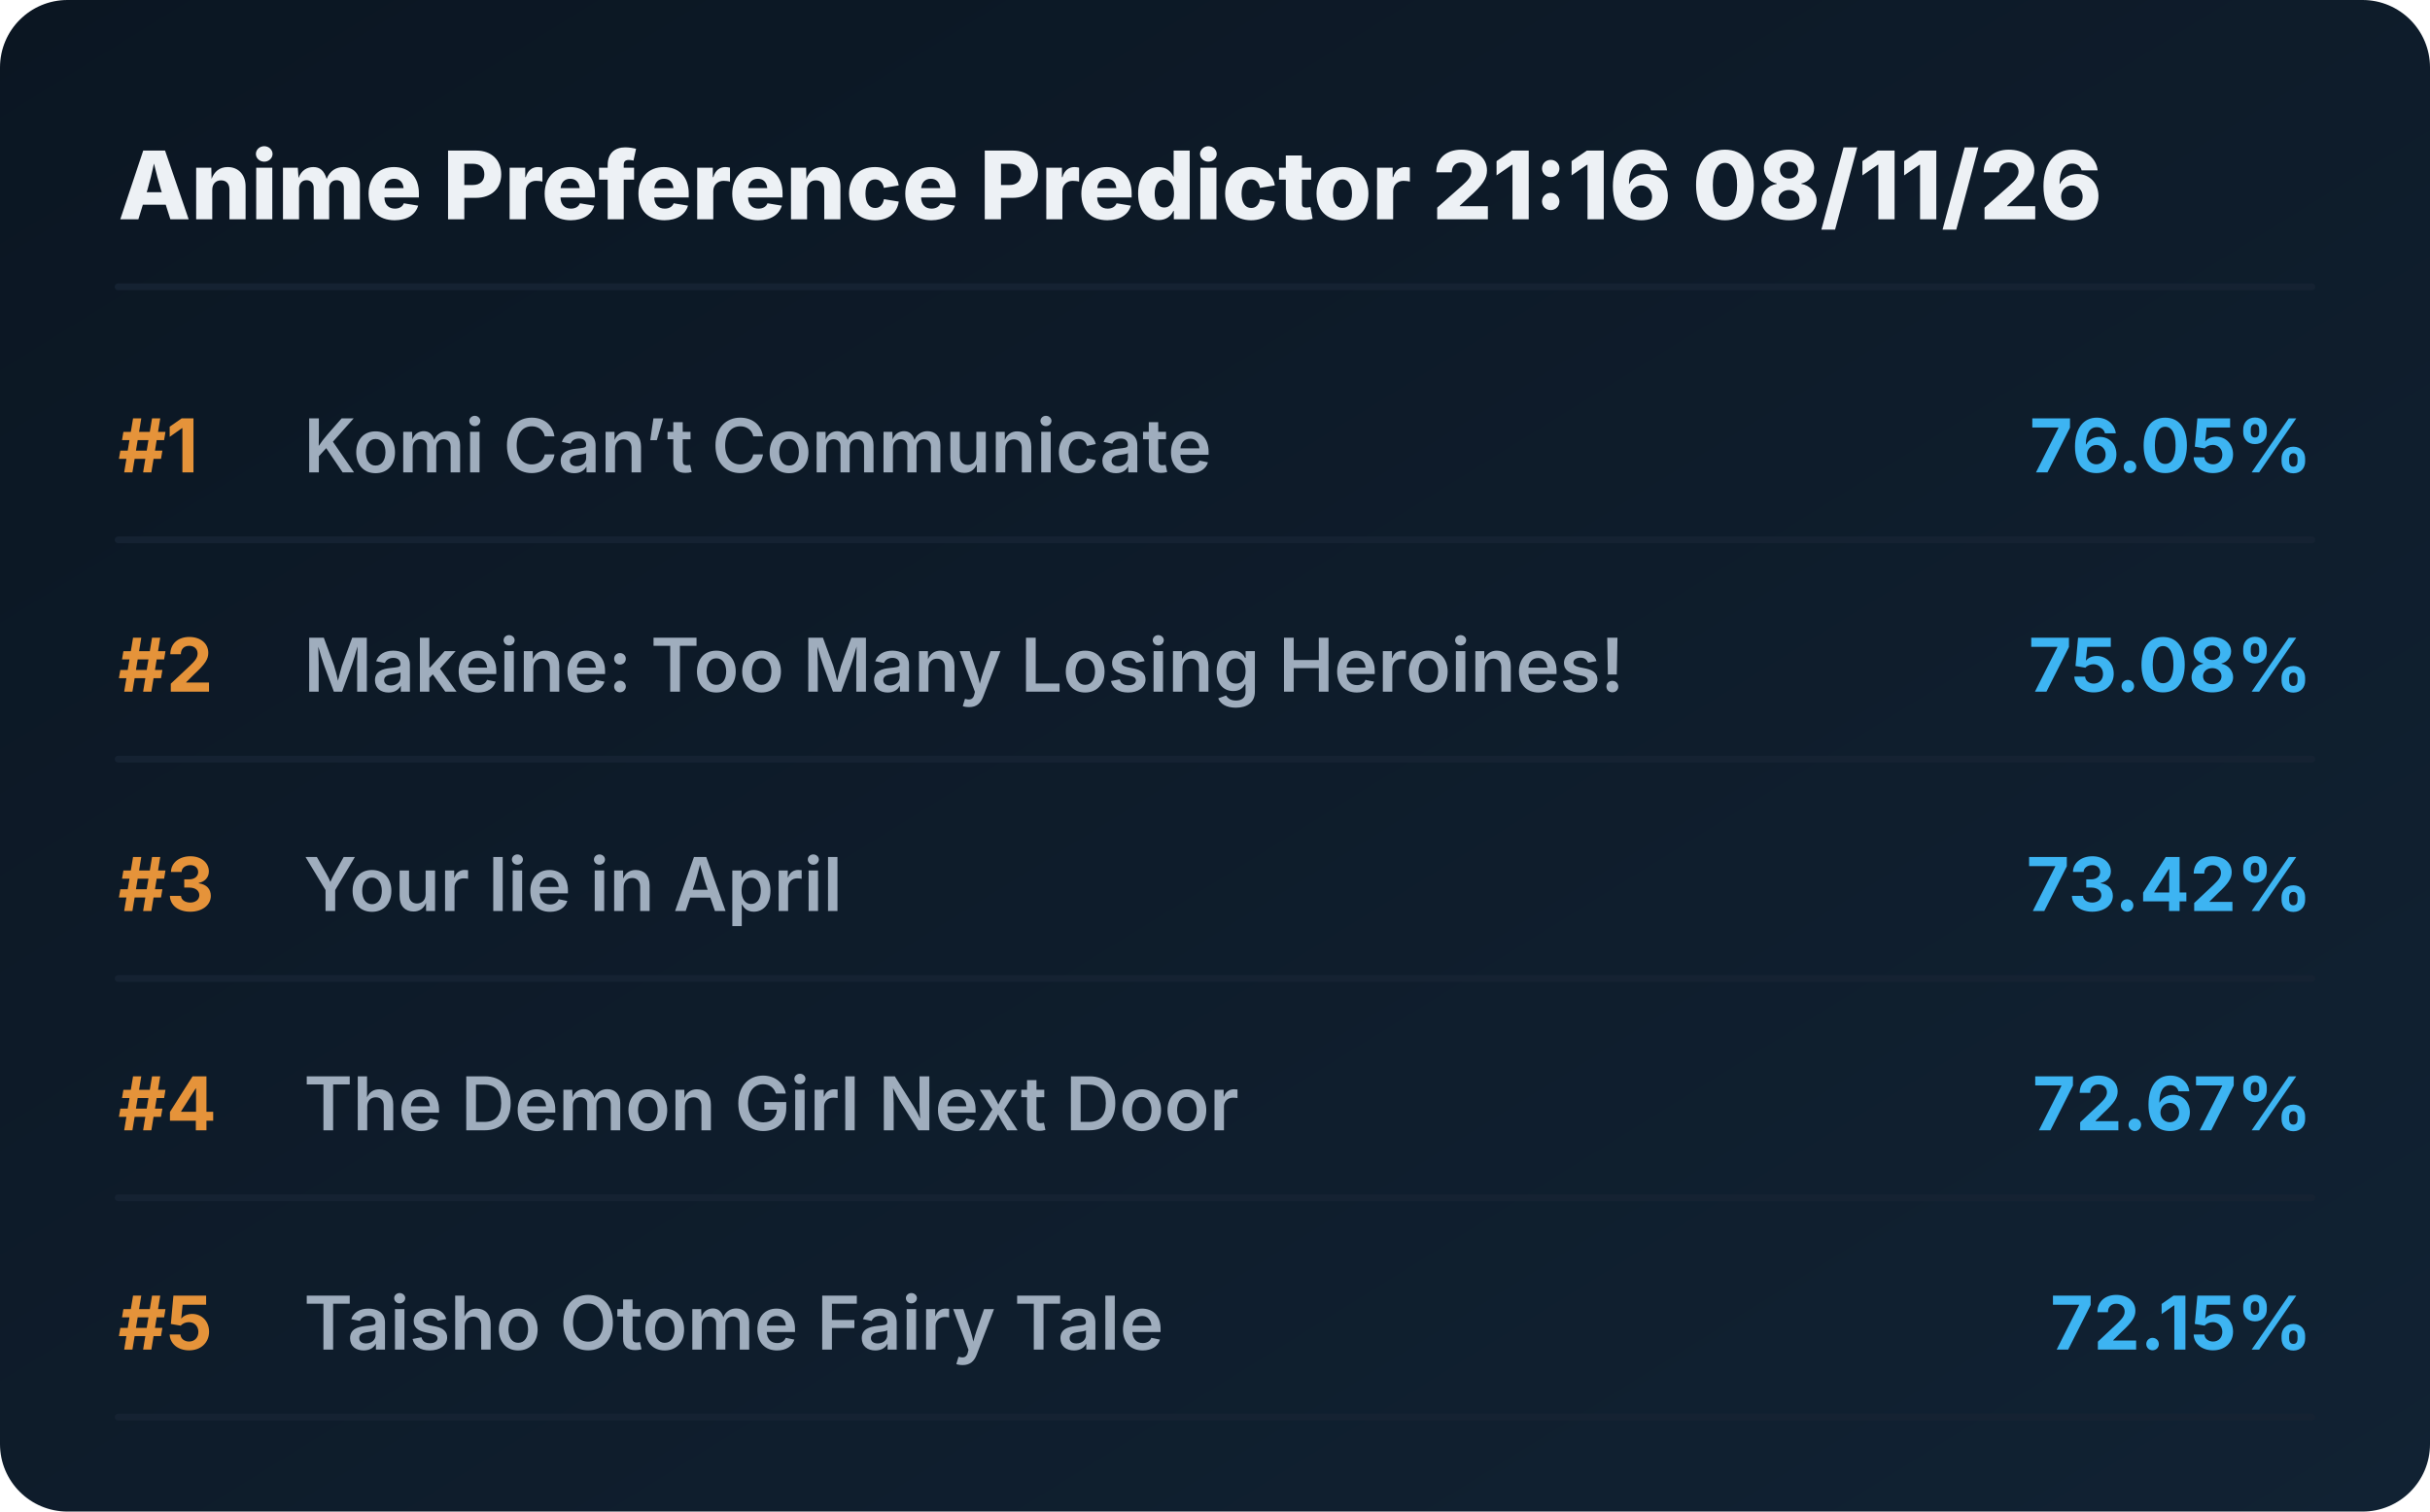
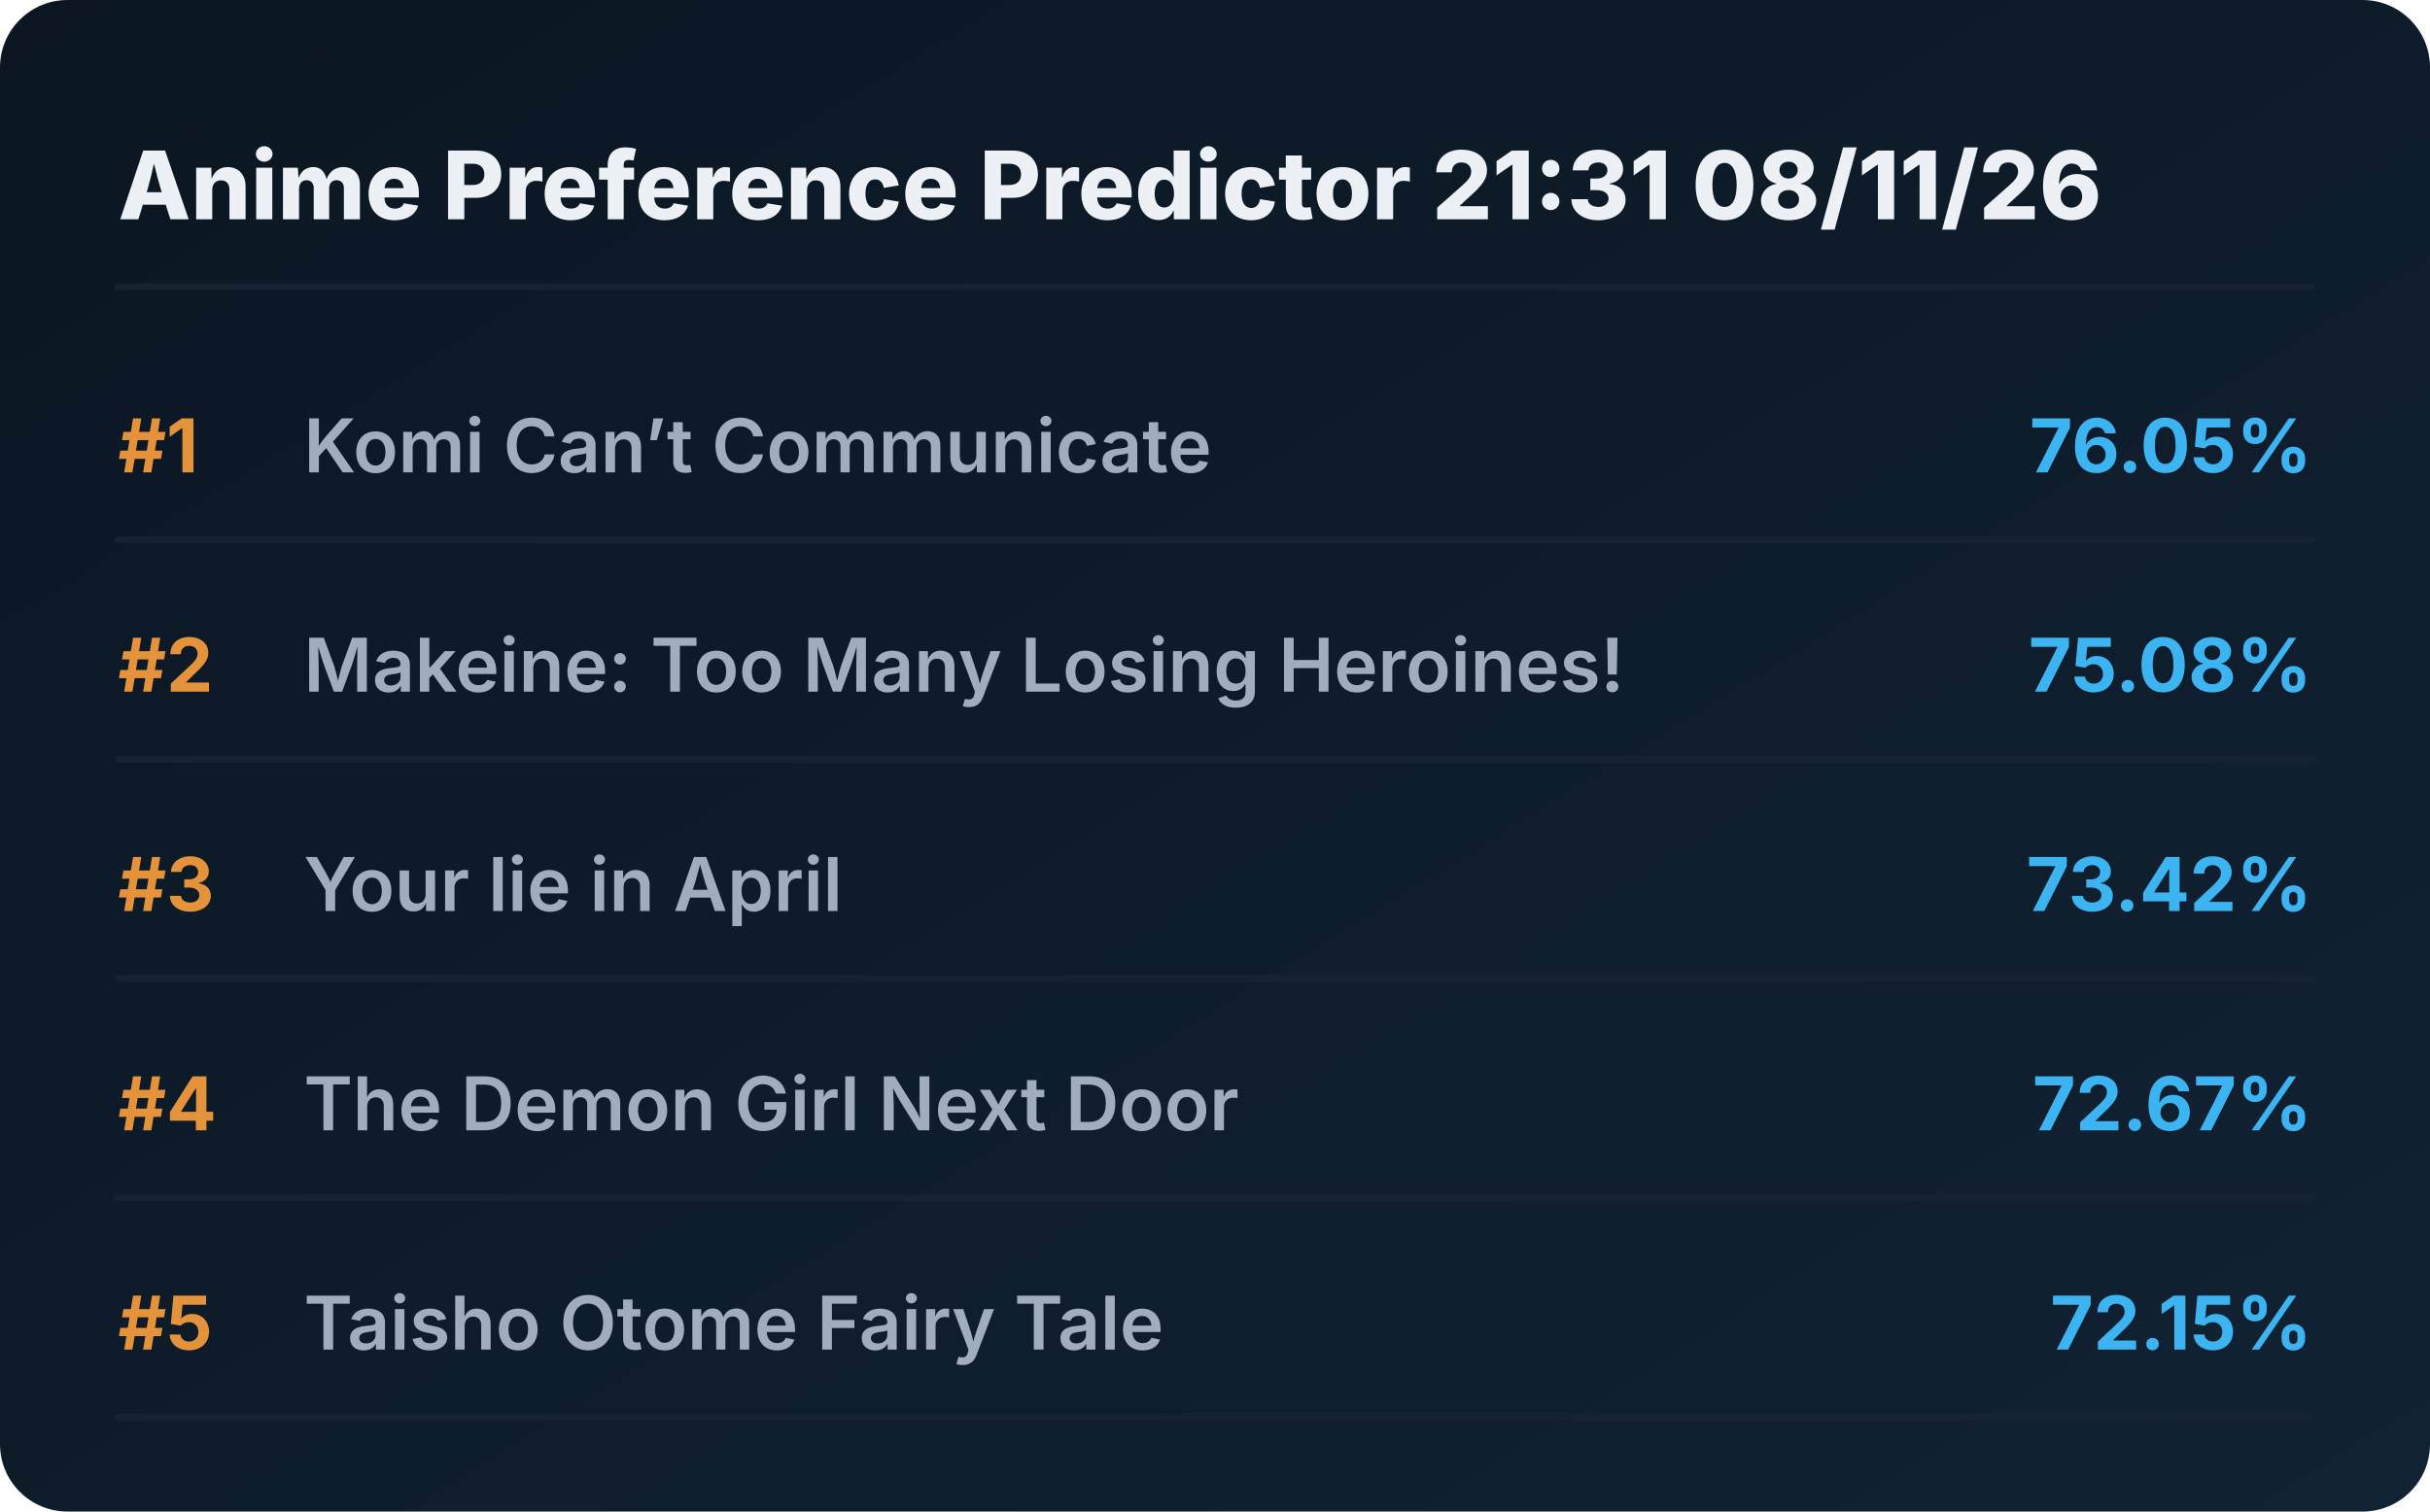
<svg xmlns="http://www.w3.org/2000/svg" viewBox="0 0 720 448" preserveAspectRatio="xMidYMid meet" style="width: 100%; height: auto; max-width: 720px;">
  <defs>
    <linearGradient id="boxGrad" x1="0%" y1="0%" x2="100%" y2="100%">
      <stop offset="0%" stop-color="#0b1622" />
      <stop offset="100%" stop-color="#112233" />
    </linearGradient>
    <clipPath id="titleClip">
      <rect x="90" y="0" width="510" height="100%" />
    </clipPath>
  </defs>
  <style>
    .bg { fill: url(#boxGrad); rx: 20px; }
    .header { font-family: 'Overpass', 'Inter', system-ui, sans-serif; font-weight: 800; font-size: 28px; fill: #edf1f5; }
    .rank { font-family: 'Overpass', 'Inter', system-ui, sans-serif; font-weight: 700; font-size: 22px; fill: #e5933a; }
    .title { font-family: 'Overpass', 'Inter', system-ui, sans-serif; font-weight: 600; font-size: 22px; fill: #9fadbd; }
    .score { font-family: 'Overpass', 'Inter', system-ui, sans-serif; font-weight: 700; font-size: 22px; fill: #3db4f2; }
    .line { stroke: #152232; stroke-width: 2; stroke-linecap: round; }
  </style>
  <rect class="bg" width="720" height="448" />
-   <text x="35" y="65" class="header">Anime Preference Predictor 21:16 08/11/26</text>
+   <text x="35" y="65" class="header">Anime Preference Predictor 21:31 08/11/26</text>
  <line x1="35" y1="85" x2="685" y2="85" class="line" />
  <g transform="translate(0, 0)">
    <text x="35" y="140" class="rank">#1</text>
    <text x="90" y="140" class="title">Komi Can’t Communicate</text>
    <text x="685" y="140" class="score" text-anchor="end">76.05%</text>
    <line x1="35" y1="160" x2="685" y2="160" class="line" />
  </g>
  <g transform="translate(0, 65)">
    <text x="35" y="140" class="rank">#2</text>
    <text x="90" y="140" class="title">Makeine: Too Many Losing Heroines!</text>
    <text x="685" y="140" class="score" text-anchor="end">75.08%</text>
    <line x1="35" y1="160" x2="685" y2="160" class="line" />
  </g>
  <g transform="translate(0, 130)">
    <text x="35" y="140" class="rank">#3</text>
    <text x="90" y="140" class="title">Your lie in April</text>
    <text x="685" y="140" class="score" text-anchor="end">73.42%</text>
    <line x1="35" y1="160" x2="685" y2="160" class="line" />
  </g>
  <g transform="translate(0, 195)">
    <text x="35" y="140" class="rank">#4</text>
    <text x="90" y="140" class="title">The Demon Girl Next Door</text>
    <text x="685" y="140" class="score" text-anchor="end">72.67%</text>
    <line x1="35" y1="160" x2="685" y2="160" class="line" />
  </g>
  <g transform="translate(0, 260)">
    <text x="35" y="140" class="rank">#5</text>
    <text x="90" y="140" class="title">Taisho Otome Fairy Tale</text>
    <text x="685" y="140" class="score" text-anchor="end">72.15%</text>
    <line x1="35" y1="160" x2="685" y2="160" class="line" />
  </g>
</svg>
